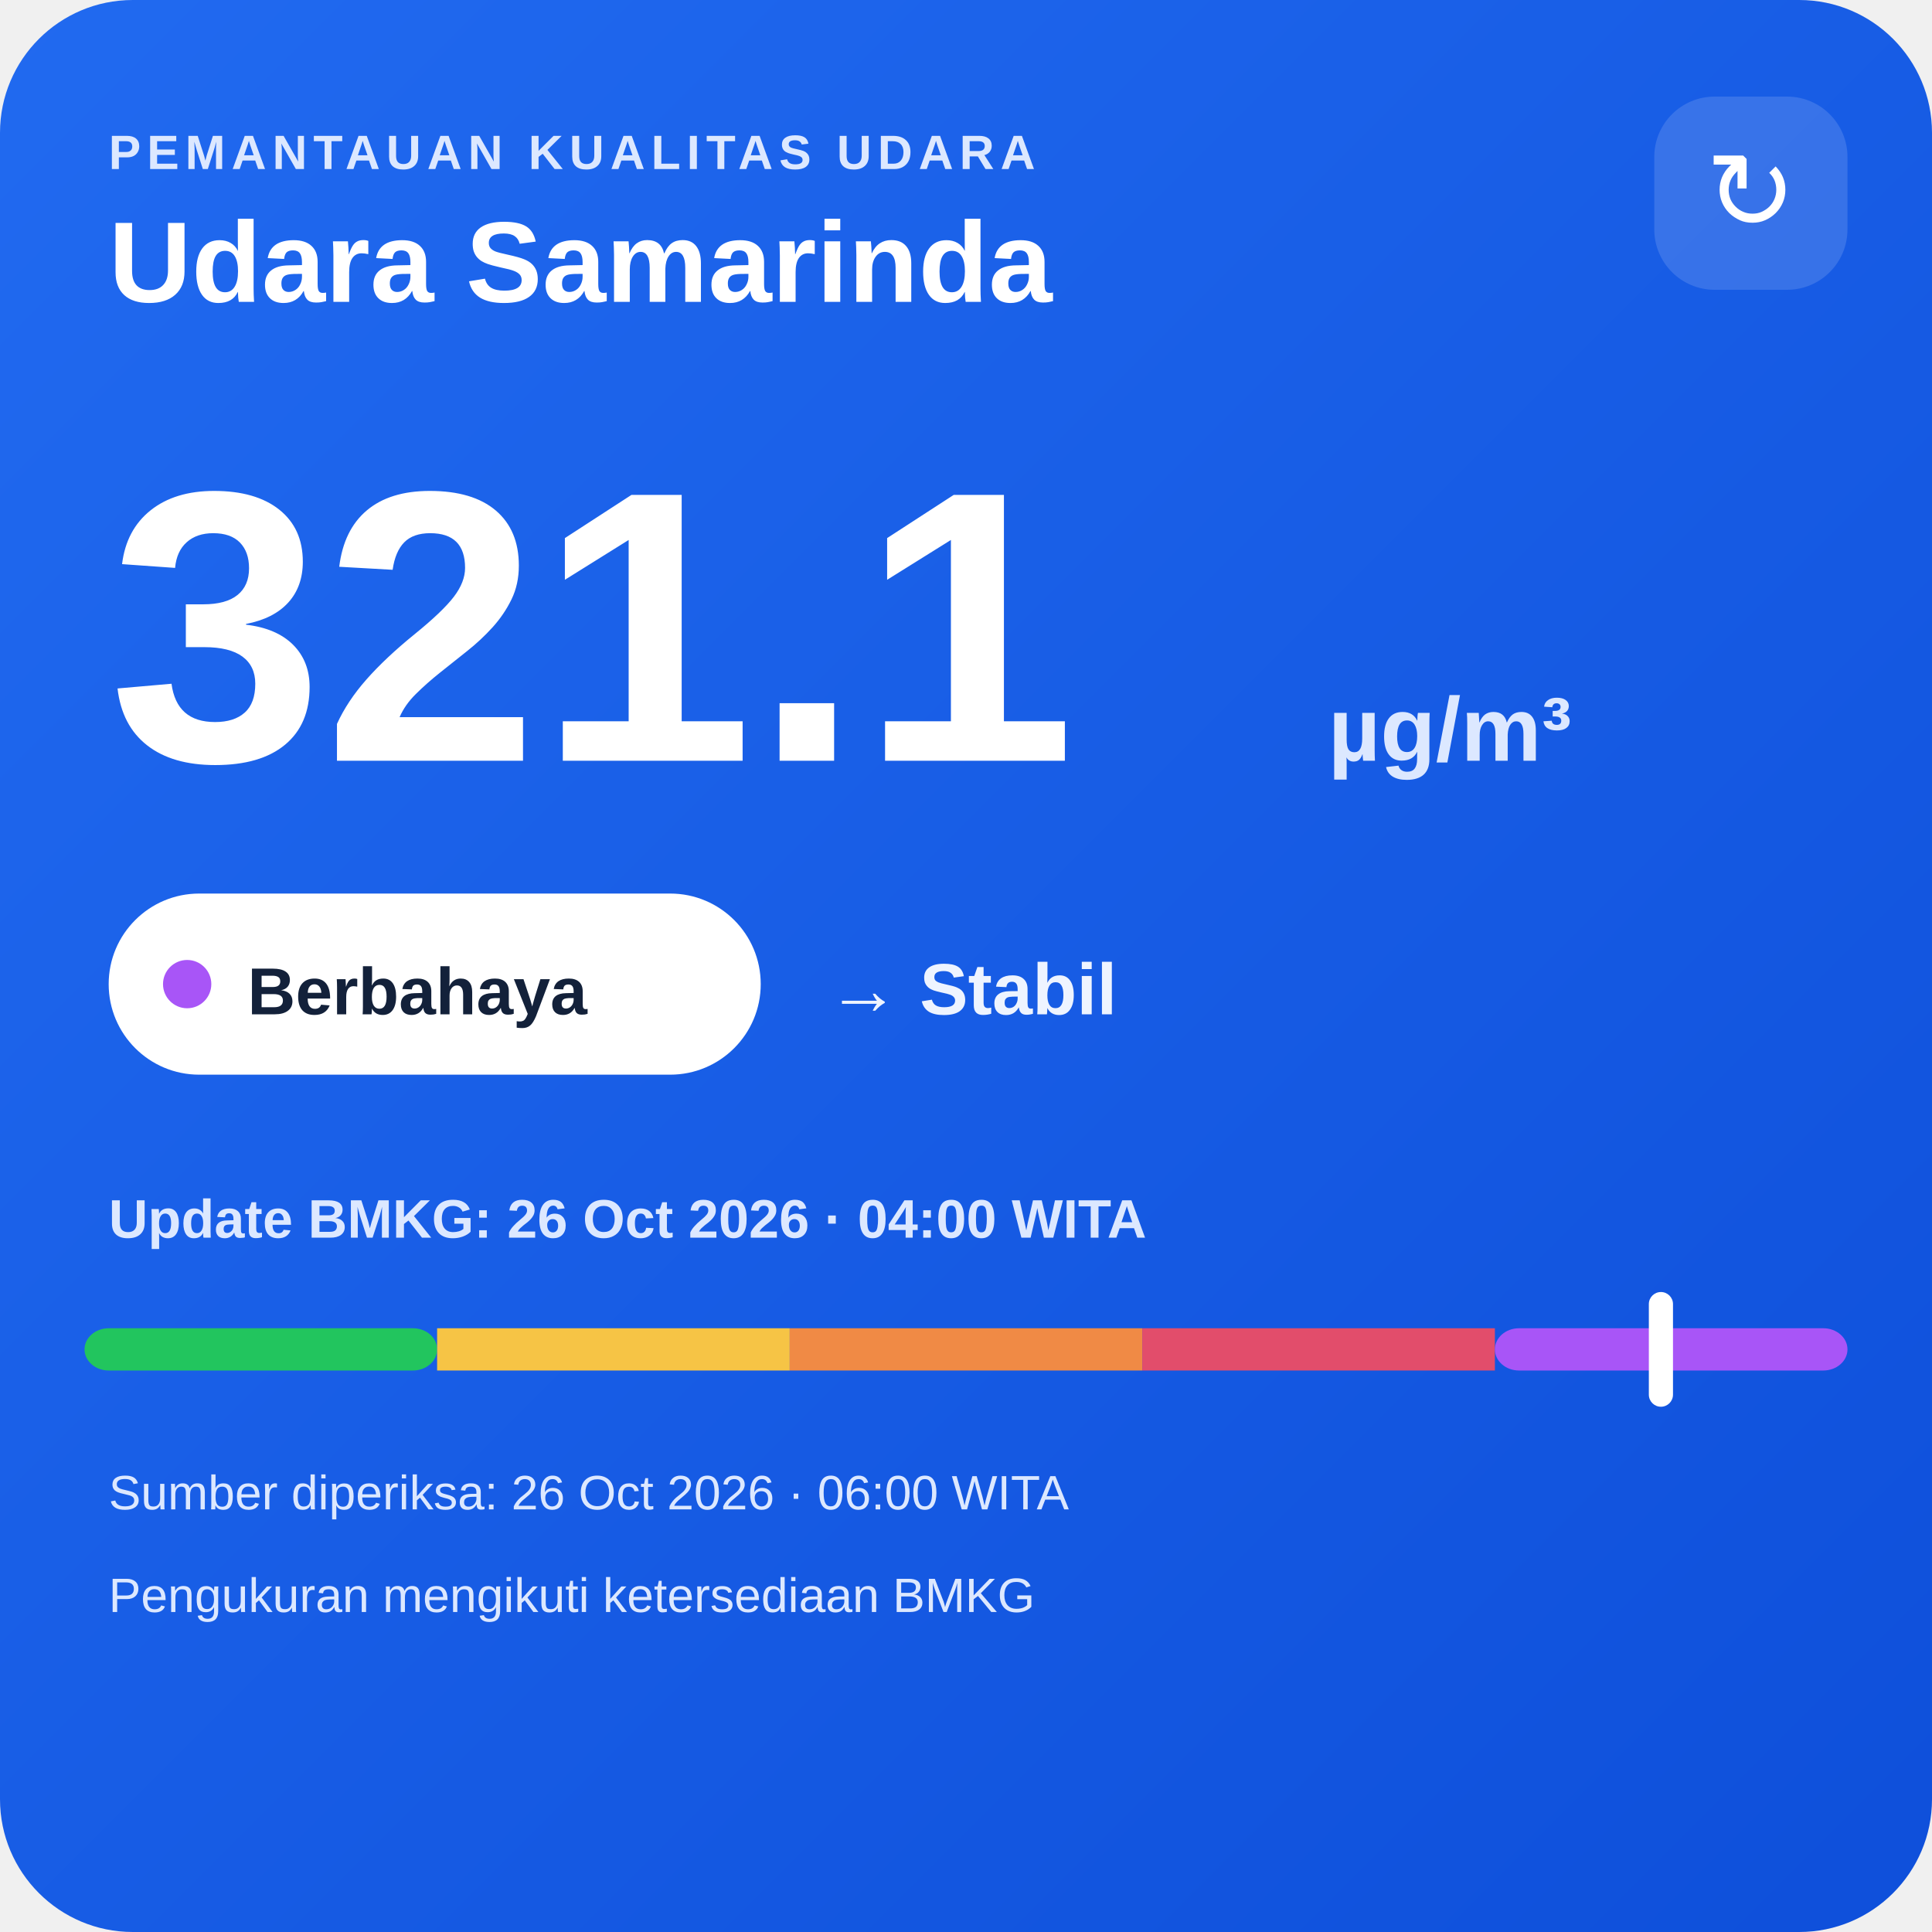
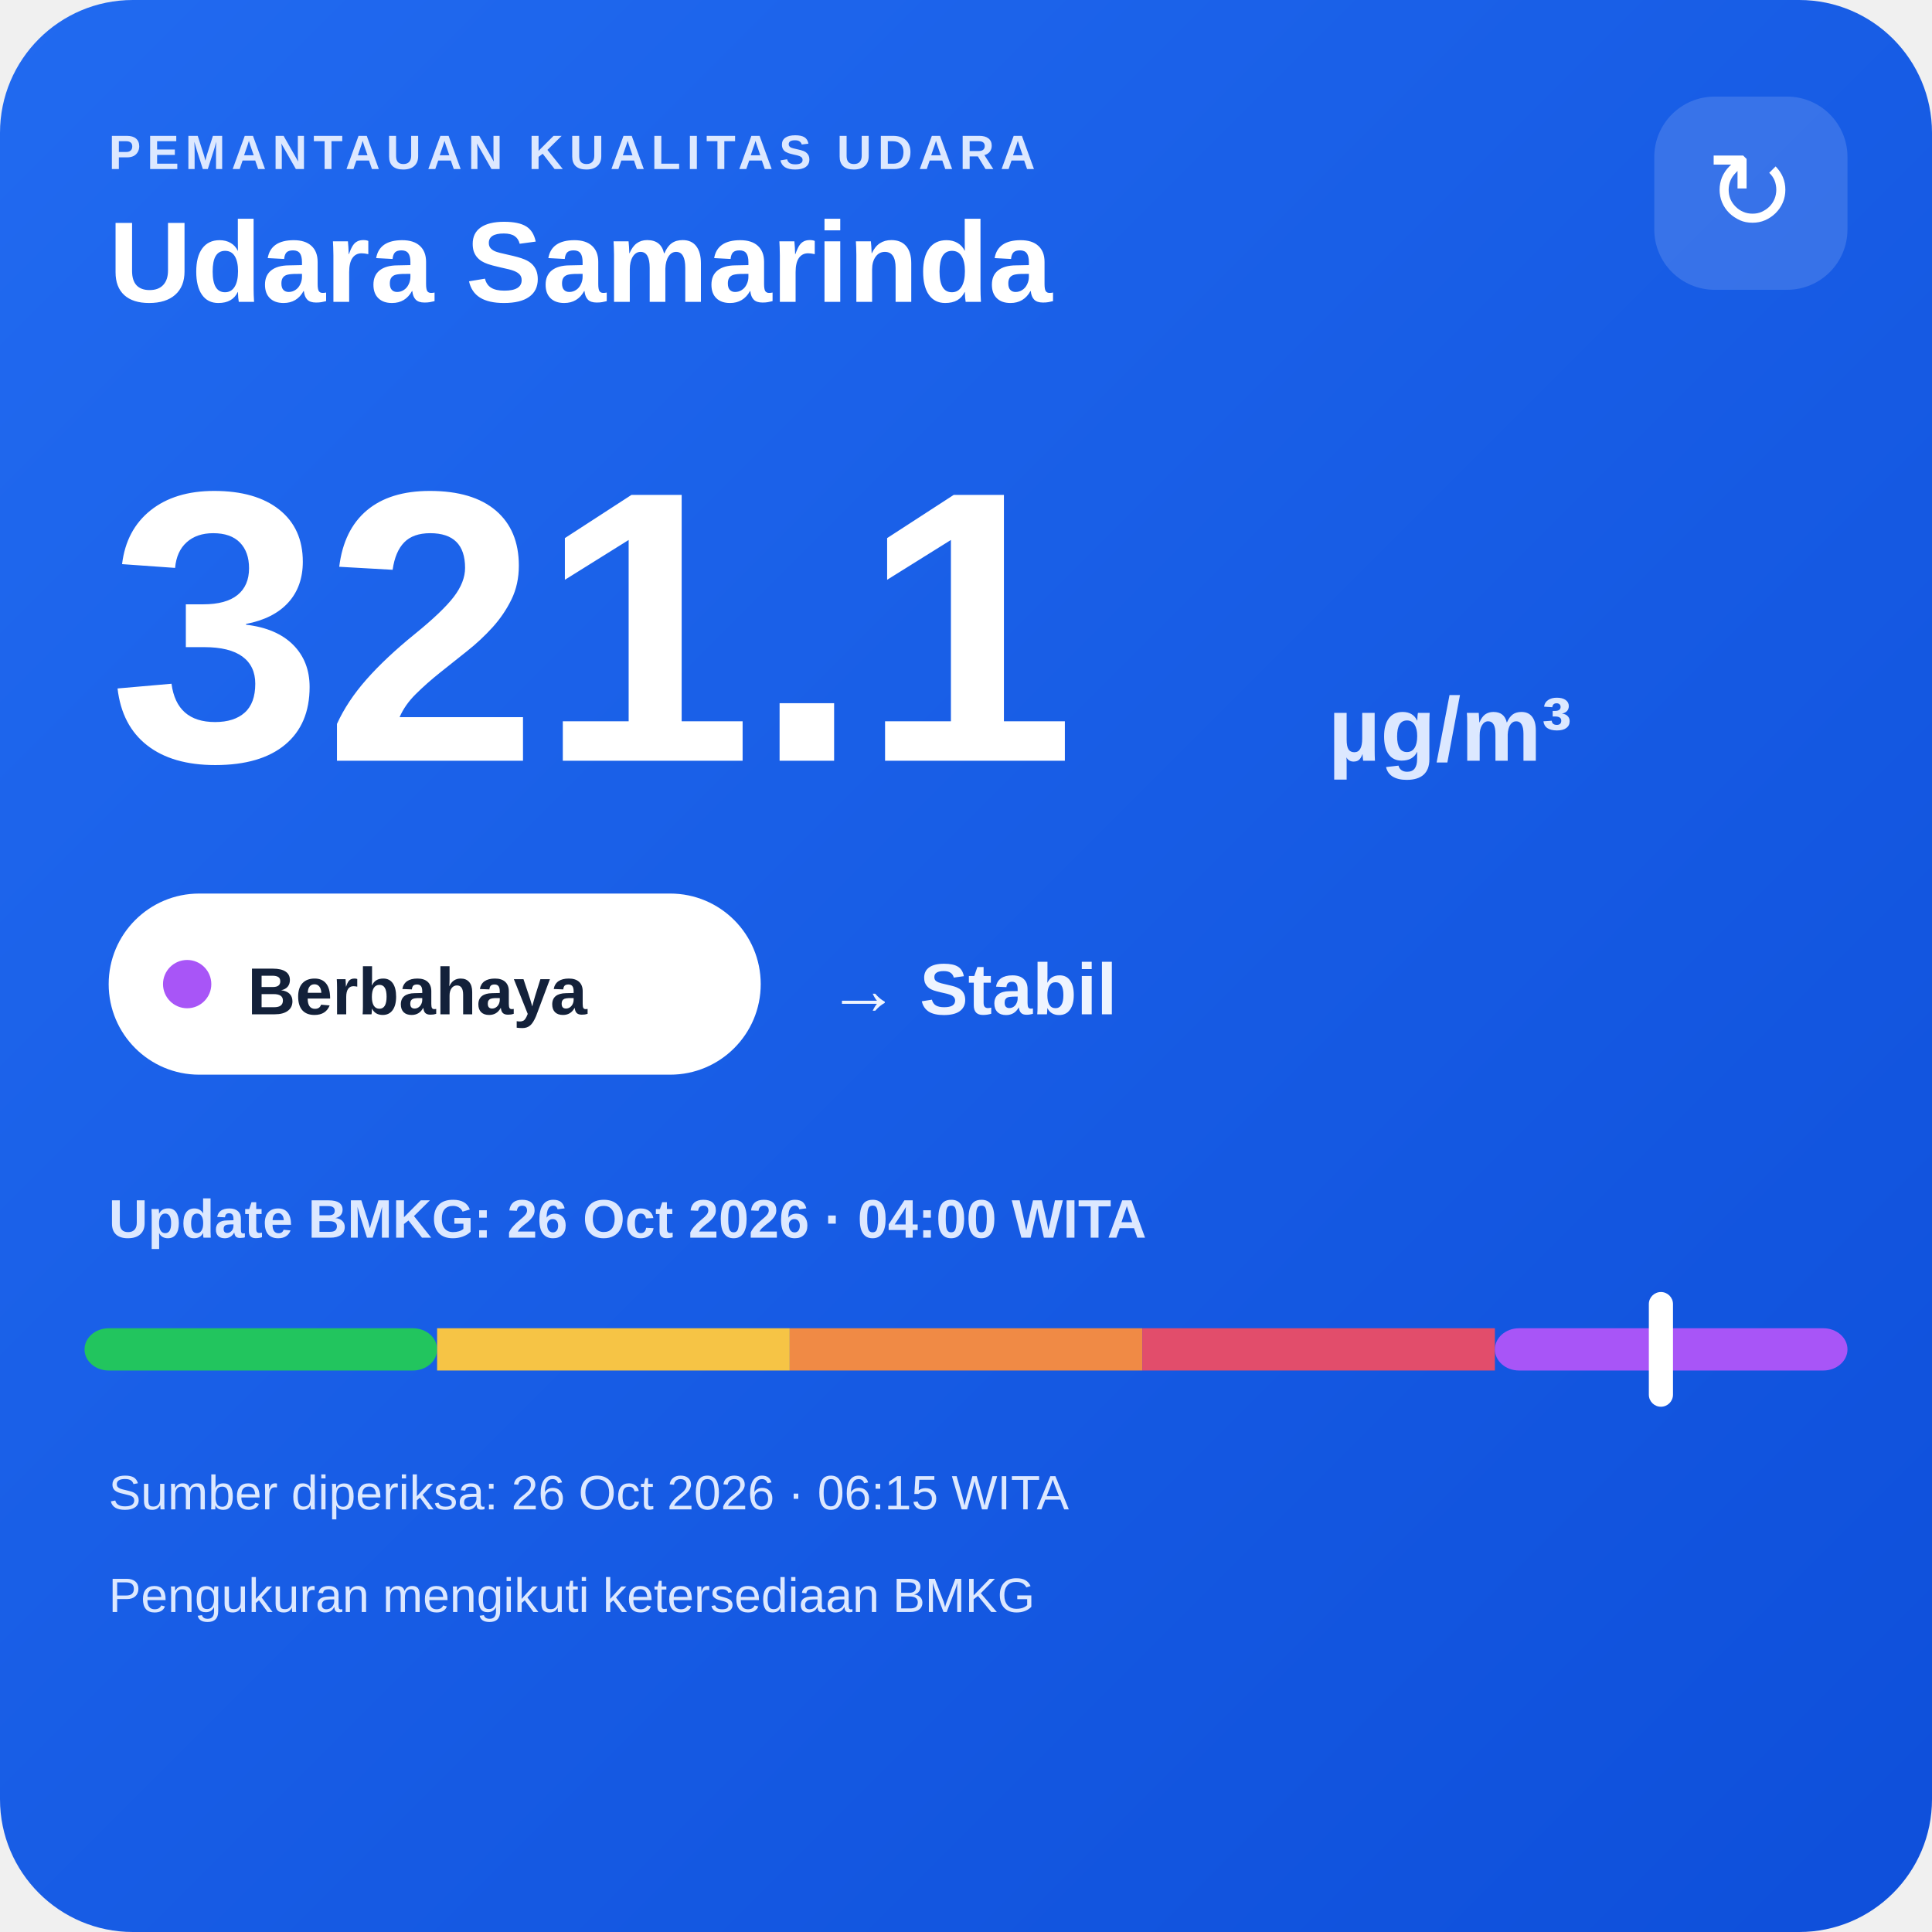
<svg xmlns="http://www.w3.org/2000/svg" width="320" height="320" viewBox="0 0 320 320">
  <defs>
    <linearGradient id="bg" x1="0" y1="0" x2="1" y2="1">
      <stop offset="0" stop-color="#216af0" />
      <stop offset="1" stop-color="#0e4fda" />
    </linearGradient>
  </defs>
  <rect width="320" height="320" rx="22" fill="url(#bg)" />
  <text x="18" y="28" fill="#dce8ff" font-family="Arial,sans-serif" font-size="8" font-weight="700" letter-spacing="1">PEMANTAUAN KUALITAS UDARA</text>
  <text x="18" y="50" fill="#ffffff" font-family="Arial,sans-serif" font-size="19" font-weight="700">Udara Samarinda</text>
  <rect x="274" y="16" width="32" height="32" rx="10" fill="#ffffff" fill-opacity=".14" />
  <text x="290" y="38" text-anchor="middle" fill="#ffffff" font-family="Arial,sans-serif" font-size="18">↻</text>
  <text x="18" y="126" fill="#ffffff" font-family="Arial,sans-serif" font-size="64" font-weight="800">321.1</text>
  <text x="220" y="126" fill="#dce8ff" font-family="Arial,sans-serif" font-size="15" font-weight="700">µg/m³</text>
  <rect x="18" y="148" width="108" height="30" rx="15" fill="#ffffff" />
  <circle cx="31" cy="163" r="4" fill="#a855f7" />
  <text x="41" y="168" fill="#13213a" font-family="Arial,sans-serif" font-size="11" font-weight="700">Berbahaya</text>
  <text x="137" y="168" fill="#eef4ff" font-family="Arial,sans-serif" font-size="12" font-weight="700">→ Stabil</text>
  <text x="18" y="205" fill="#dce8ff" font-family="Arial,sans-serif" font-size="9" font-weight="700">Update BMKG: 26 Oct 2026 · 04:00 WITA</text>
  <rect x="14" y="220" width="58.4" height="7" rx="4" fill="#22c55e" />
  <rect x="72.4" y="220" width="58.4" height="7" fill="#f6c445" />
  <rect x="130.8" y="220" width="58.4" height="7" fill="#f08a45" />
  <rect x="189.2" y="220" width="58.4" height="7" fill="#e24d6b" />
  <rect x="247.6" y="220" width="58.4" height="7" rx="4" fill="#a855f7" />
  <rect x="273.1" y="214" width="4" height="19" rx="2" fill="#ffffff" />
-   <text x="18" y="250" fill="#dce8ff" font-family="Arial,sans-serif" font-size="8">Sumber diperiksa: 26 Oct 2026 · 06:00 WITA</text>
+   <text x="18" y="250" fill="#dce8ff" font-family="Arial,sans-serif" font-size="8">Sumber diperiksa: 26 Oct 2026 · 06:15 WITA</text>
  <text x="18" y="267" fill="#dce8ff" font-family="Arial,sans-serif" font-size="8">Pengukuran mengikuti ketersediaan BMKG</text>
</svg>
